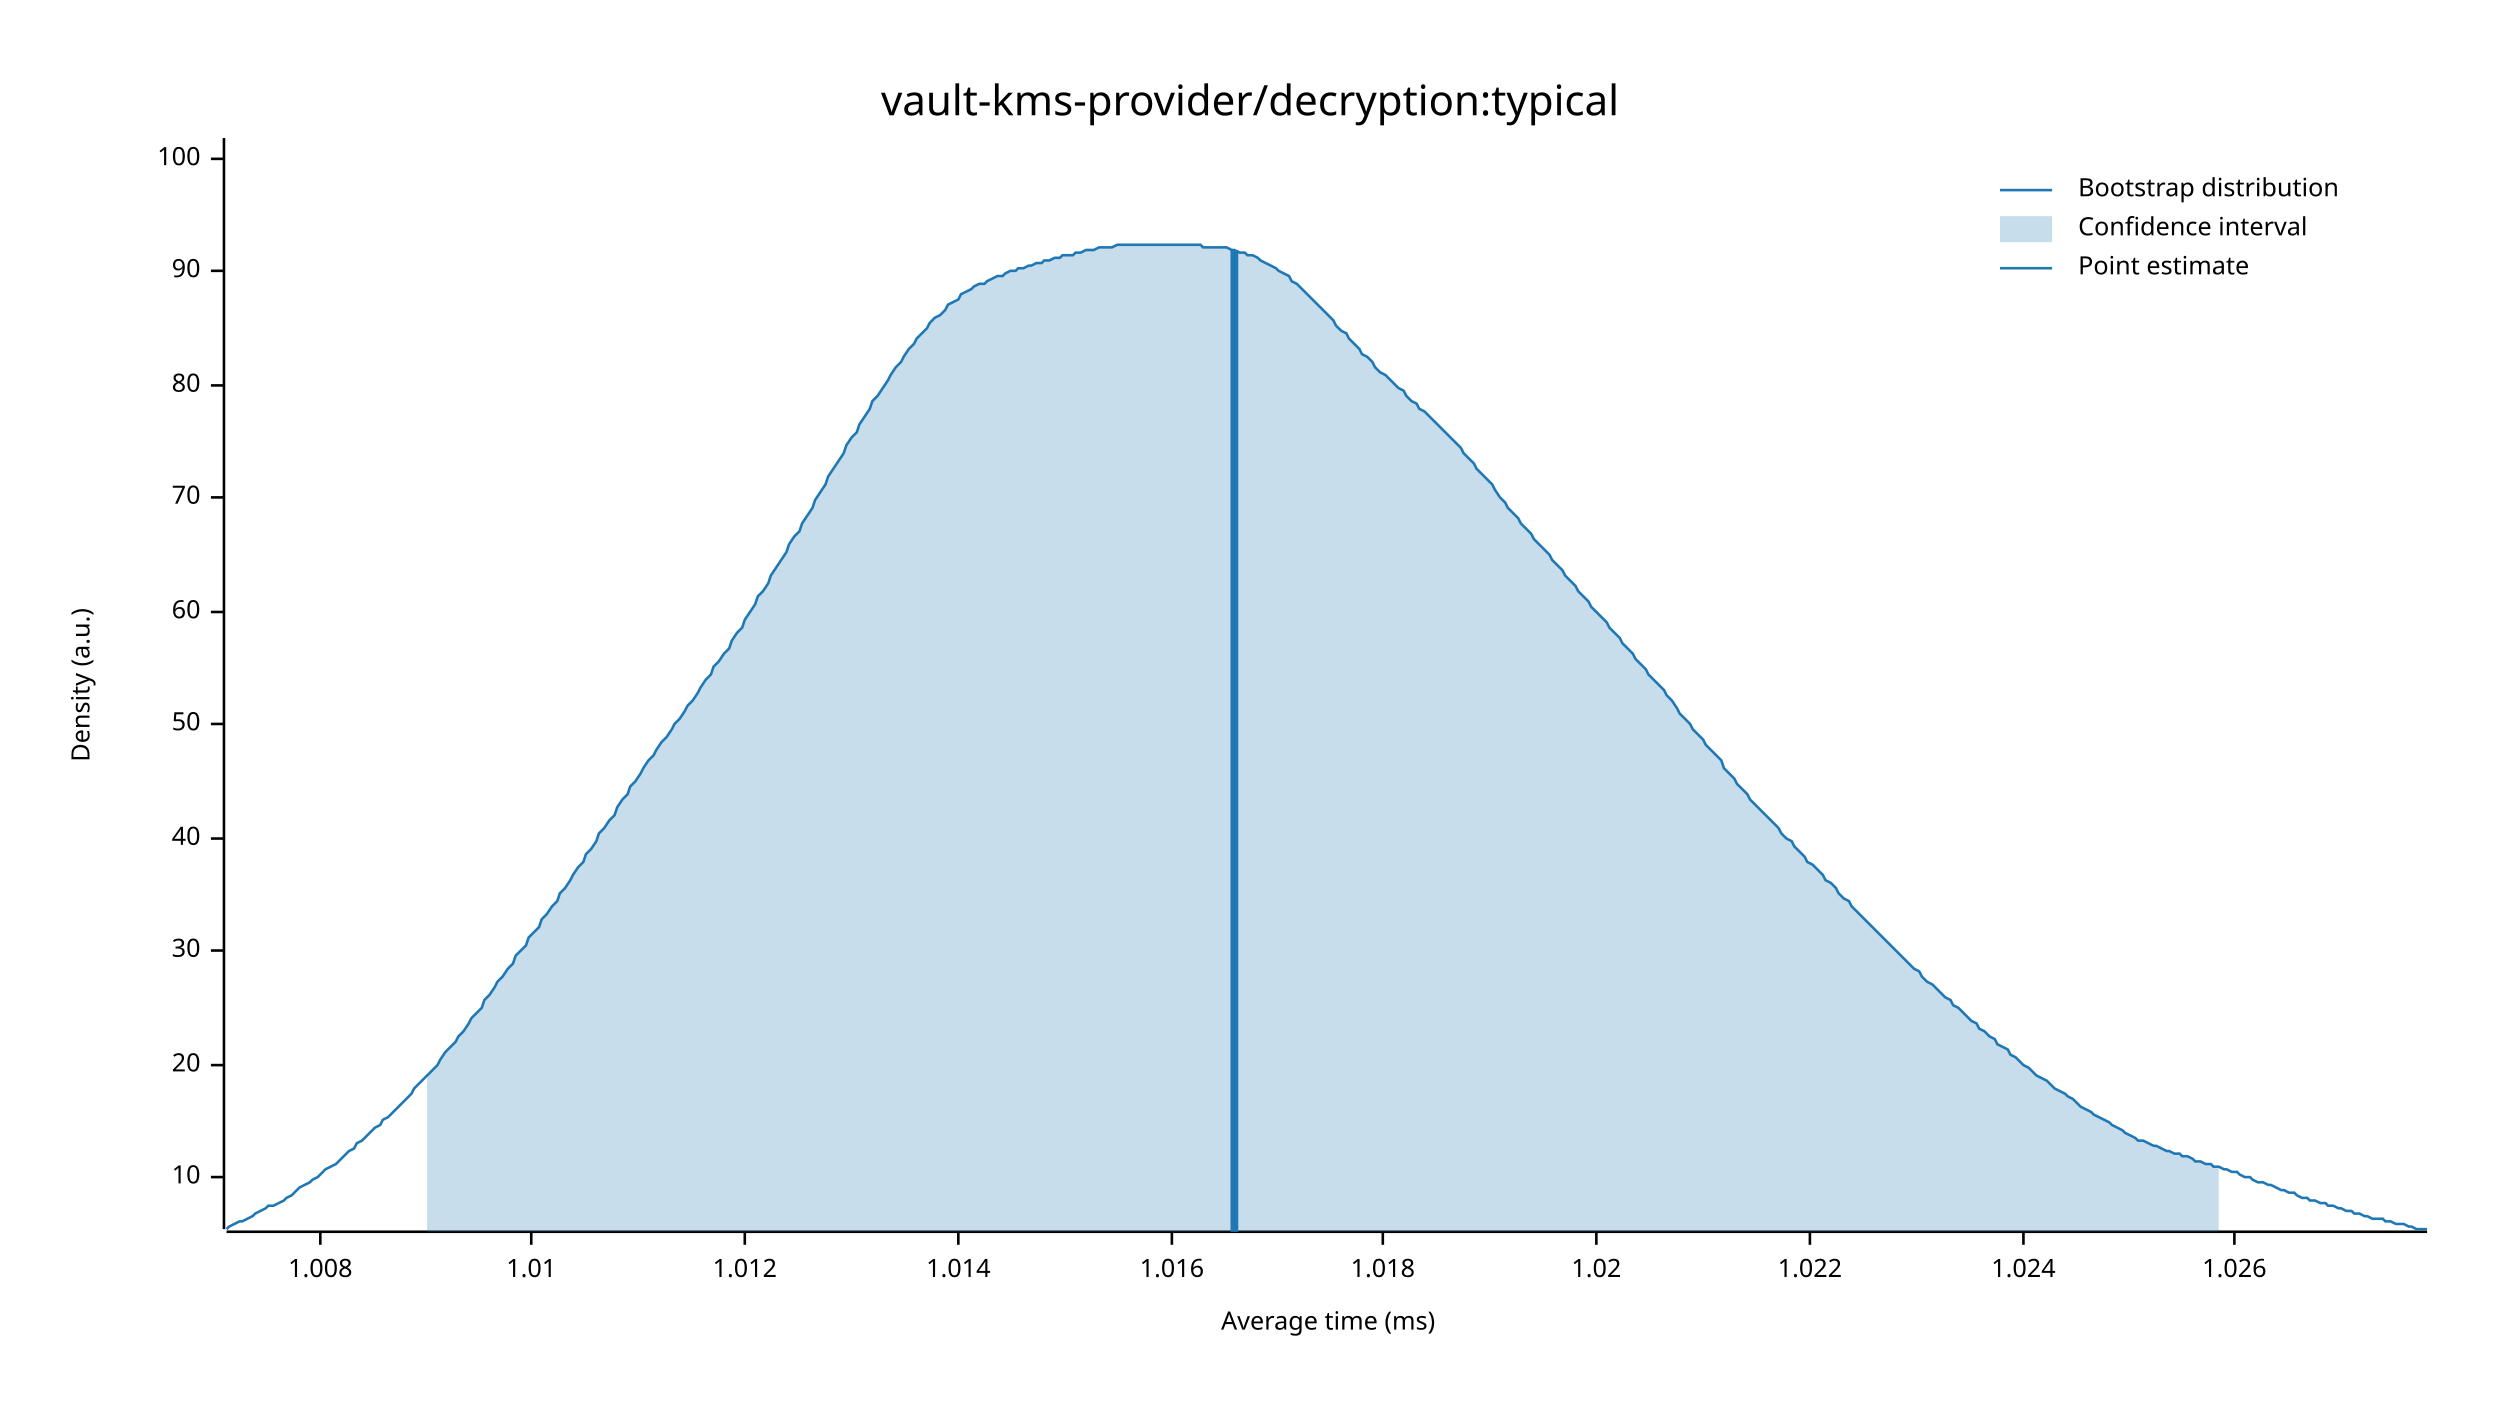
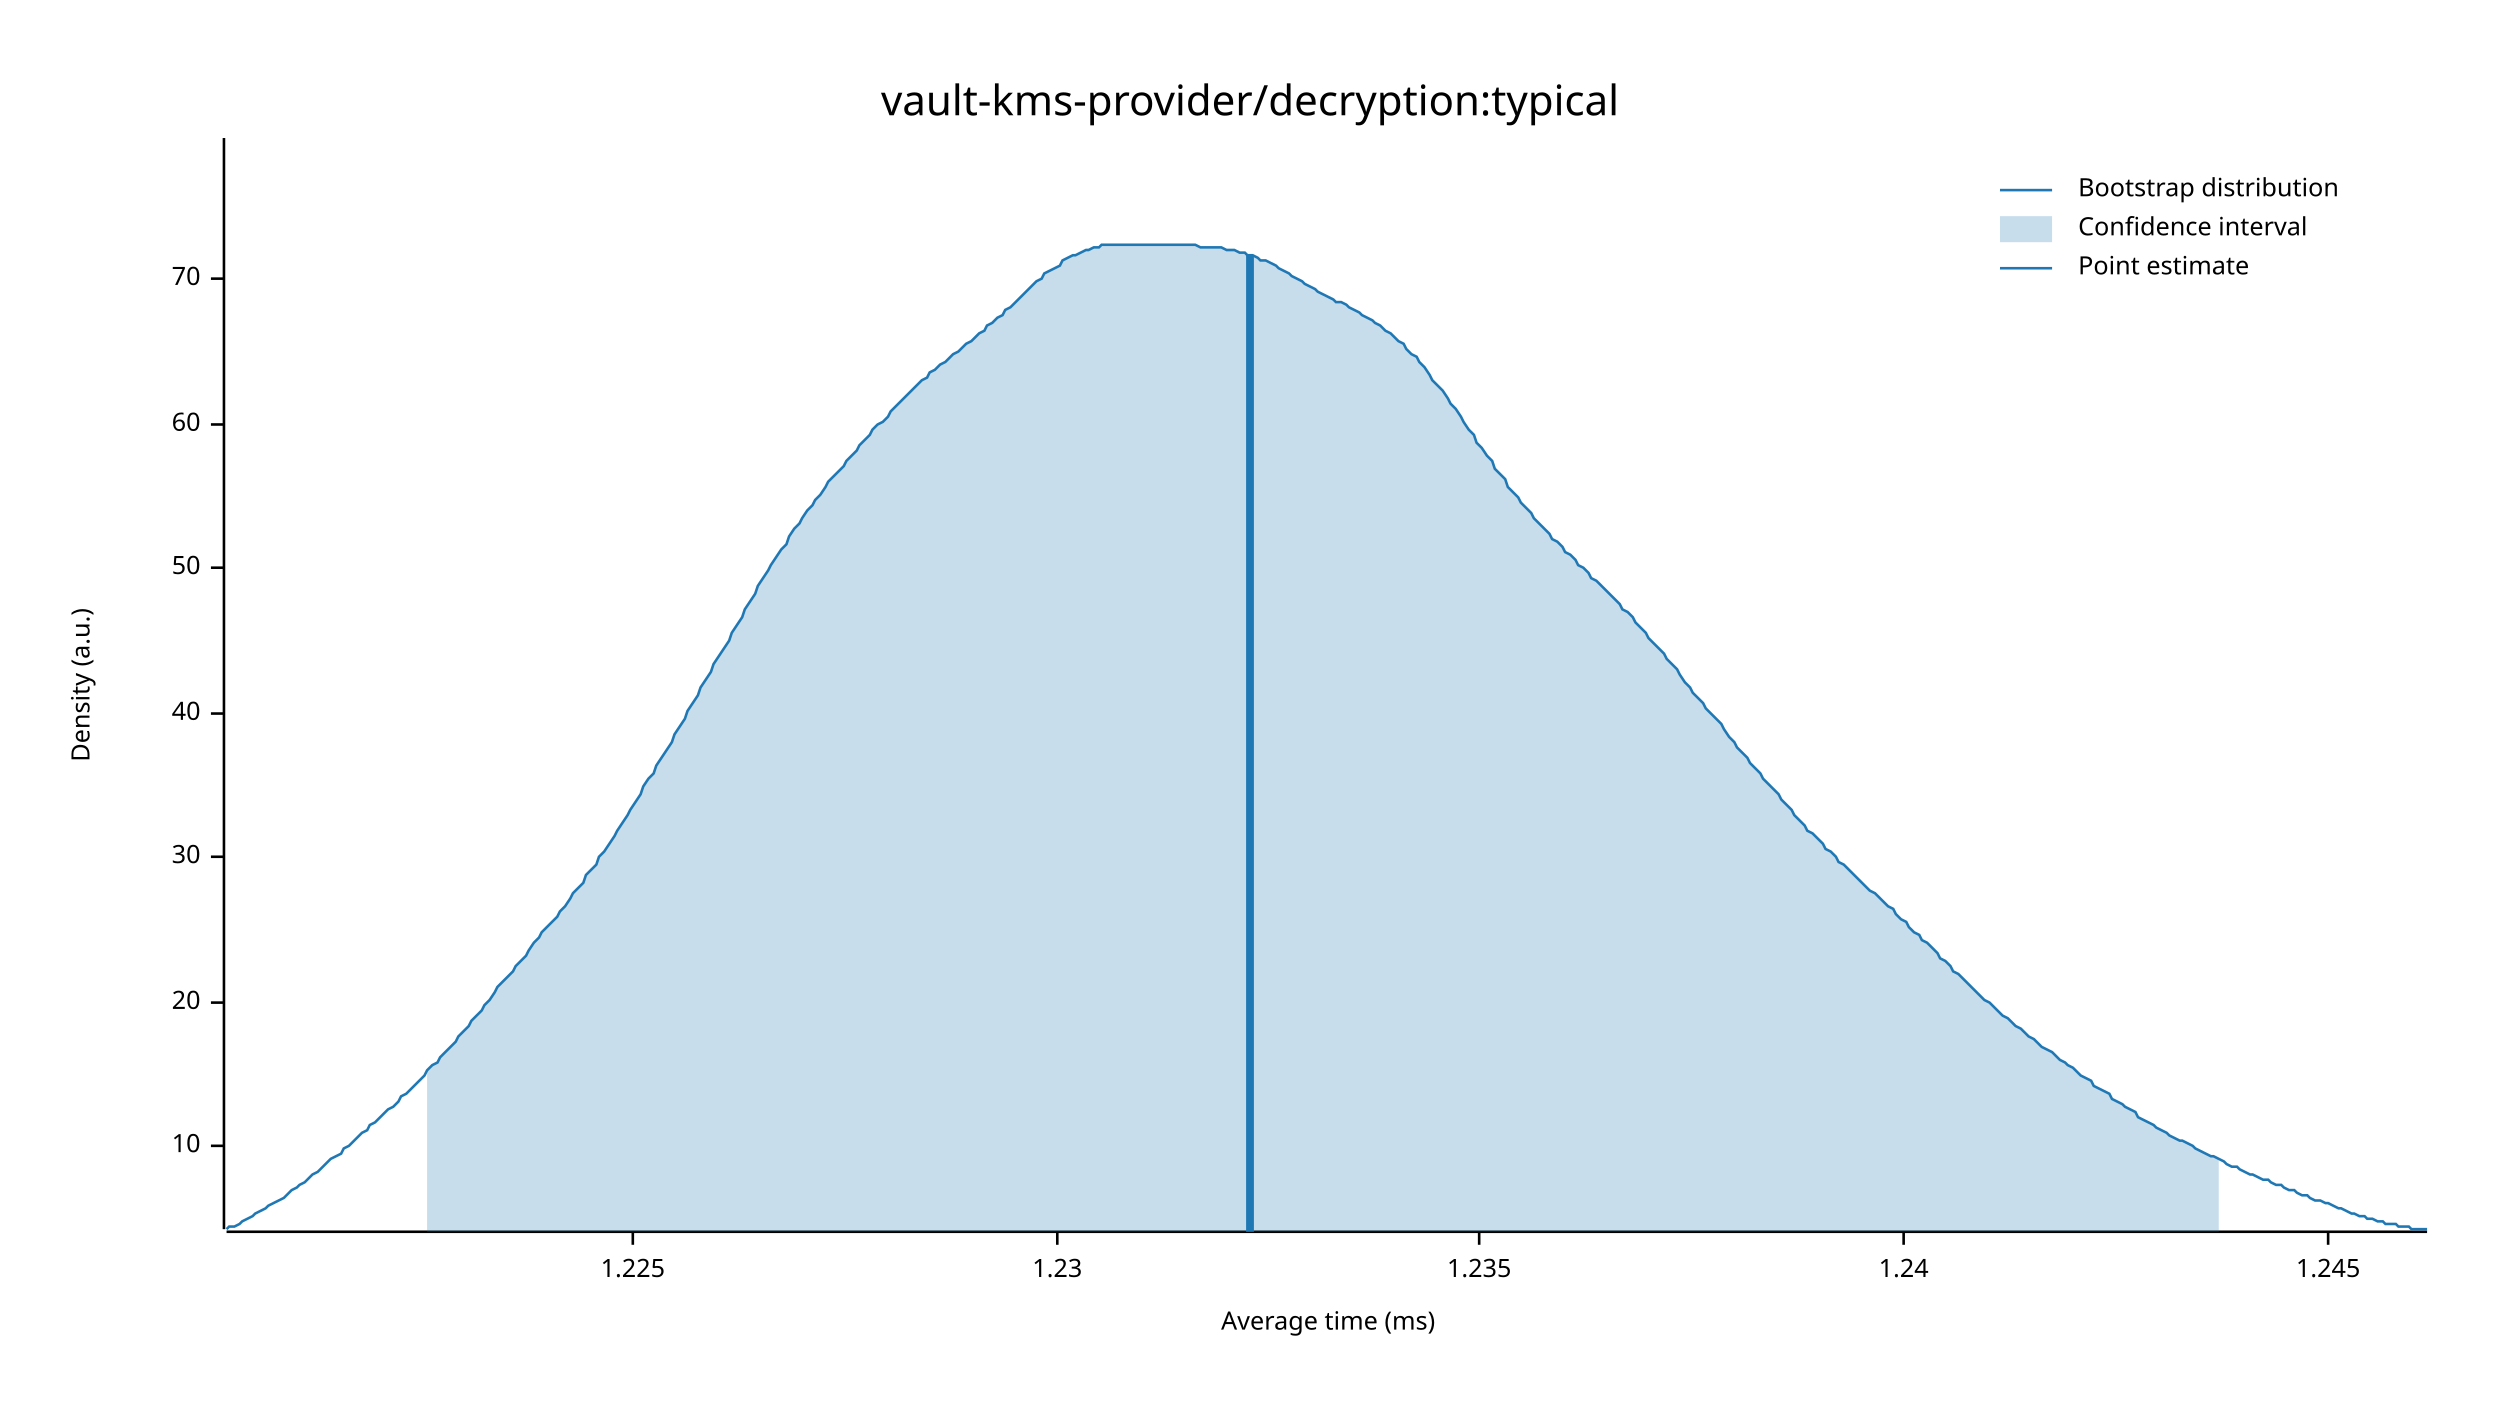
<svg xmlns="http://www.w3.org/2000/svg" width="960" height="540" viewBox="0 0 960 540">
  <text x="480" y="32" dy="0.76em" text-anchor="middle" font-family="sans-serif" font-size="16.129" opacity="1" fill="#000000">
vault-kms-provider/decryption:typical
</text>
  <text x="27" y="263" dy="0.76em" text-anchor="middle" font-family="sans-serif" font-size="9.677" opacity="1" fill="#000000" transform="rotate(270, 27, 263)">
Density (a.u.)
</text>
  <text x="510" y="513" dy="-0.5ex" text-anchor="middle" font-family="sans-serif" font-size="9.677" opacity="1" fill="#000000">
Average time (ms)
</text>
  <polyline fill="none" opacity="1" stroke="#000000" stroke-width="1" points="86,53 86,472 " />
-   <text x="77" y="452" dy="0.5ex" text-anchor="end" font-family="sans-serif" font-size="9.677" opacity="1" fill="#000000">
+   <text x="77" y="440" dy="0.5ex" text-anchor="end" font-family="sans-serif" font-size="9.677" opacity="1" fill="#000000">
10
</text>
-   <polyline fill="none" opacity="1" stroke="#000000" stroke-width="1" points="81,452 86,452 " />
-   <text x="77" y="409" dy="0.5ex" text-anchor="end" font-family="sans-serif" font-size="9.677" opacity="1" fill="#000000">
+   <polyline fill="none" opacity="1" stroke="#000000" stroke-width="1" points="81,440 86,440 " />
+   <text x="77" y="385" dy="0.5ex" text-anchor="end" font-family="sans-serif" font-size="9.677" opacity="1" fill="#000000">
20
</text>
-   <polyline fill="none" opacity="1" stroke="#000000" stroke-width="1" points="81,409 86,409 " />
-   <text x="77" y="365" dy="0.5ex" text-anchor="end" font-family="sans-serif" font-size="9.677" opacity="1" fill="#000000">
+   <polyline fill="none" opacity="1" stroke="#000000" stroke-width="1" points="81,385 86,385 " />
+   <text x="77" y="329" dy="0.5ex" text-anchor="end" font-family="sans-serif" font-size="9.677" opacity="1" fill="#000000">
30
</text>
-   <polyline fill="none" opacity="1" stroke="#000000" stroke-width="1" points="81,365 86,365 " />
-   <text x="77" y="322" dy="0.5ex" text-anchor="end" font-family="sans-serif" font-size="9.677" opacity="1" fill="#000000">
+   <polyline fill="none" opacity="1" stroke="#000000" stroke-width="1" points="81,329 86,329 " />
+   <text x="77" y="274" dy="0.5ex" text-anchor="end" font-family="sans-serif" font-size="9.677" opacity="1" fill="#000000">
40
</text>
-   <polyline fill="none" opacity="1" stroke="#000000" stroke-width="1" points="81,322 86,322 " />
-   <text x="77" y="278" dy="0.5ex" text-anchor="end" font-family="sans-serif" font-size="9.677" opacity="1" fill="#000000">
+   <polyline fill="none" opacity="1" stroke="#000000" stroke-width="1" points="81,274 86,274 " />
+   <text x="77" y="218" dy="0.5ex" text-anchor="end" font-family="sans-serif" font-size="9.677" opacity="1" fill="#000000">
50
</text>
-   <polyline fill="none" opacity="1" stroke="#000000" stroke-width="1" points="81,278 86,278 " />
-   <text x="77" y="235" dy="0.5ex" text-anchor="end" font-family="sans-serif" font-size="9.677" opacity="1" fill="#000000">
+   <polyline fill="none" opacity="1" stroke="#000000" stroke-width="1" points="81,218 86,218 " />
+   <text x="77" y="163" dy="0.5ex" text-anchor="end" font-family="sans-serif" font-size="9.677" opacity="1" fill="#000000">
60
</text>
-   <polyline fill="none" opacity="1" stroke="#000000" stroke-width="1" points="81,235 86,235 " />
-   <text x="77" y="191" dy="0.5ex" text-anchor="end" font-family="sans-serif" font-size="9.677" opacity="1" fill="#000000">
+   <polyline fill="none" opacity="1" stroke="#000000" stroke-width="1" points="81,163 86,163 " />
+   <text x="77" y="107" dy="0.5ex" text-anchor="end" font-family="sans-serif" font-size="9.677" opacity="1" fill="#000000">
70
</text>
-   <polyline fill="none" opacity="1" stroke="#000000" stroke-width="1" points="81,191 86,191 " />
-   <text x="77" y="148" dy="0.5ex" text-anchor="end" font-family="sans-serif" font-size="9.677" opacity="1" fill="#000000">
- 80
+   <polyline fill="none" opacity="1" stroke="#000000" stroke-width="1" points="81,107 86,107 " />
+   <polyline fill="none" opacity="1" stroke="#000000" stroke-width="1" points="87,473 932,473 " />
+   <text x="243" y="483" dy="0.76em" text-anchor="middle" font-family="sans-serif" font-size="9.677" opacity="1" fill="#000000">
+ 1.225
</text>
-   <polyline fill="none" opacity="1" stroke="#000000" stroke-width="1" points="81,148 86,148 " />
-   <text x="77" y="104" dy="0.5ex" text-anchor="end" font-family="sans-serif" font-size="9.677" opacity="1" fill="#000000">
- 90
+   <polyline fill="none" opacity="1" stroke="#000000" stroke-width="1" points="243,473 243,478 " />
+   <text x="406" y="483" dy="0.76em" text-anchor="middle" font-family="sans-serif" font-size="9.677" opacity="1" fill="#000000">
+ 1.23
</text>
-   <polyline fill="none" opacity="1" stroke="#000000" stroke-width="1" points="81,104 86,104 " />
-   <text x="77" y="61" dy="0.5ex" text-anchor="end" font-family="sans-serif" font-size="9.677" opacity="1" fill="#000000">
- 100
+   <polyline fill="none" opacity="1" stroke="#000000" stroke-width="1" points="406,473 406,478 " />
+   <text x="568" y="483" dy="0.76em" text-anchor="middle" font-family="sans-serif" font-size="9.677" opacity="1" fill="#000000">
+ 1.235
</text>
-   <polyline fill="none" opacity="1" stroke="#000000" stroke-width="1" points="81,61 86,61 " />
-   <polyline fill="none" opacity="1" stroke="#000000" stroke-width="1" points="87,473 932,473 " />
-   <text x="123" y="483" dy="0.76em" text-anchor="middle" font-family="sans-serif" font-size="9.677" opacity="1" fill="#000000">
- 1.008
+   <polyline fill="none" opacity="1" stroke="#000000" stroke-width="1" points="568,473 568,478 " />
+   <text x="731" y="483" dy="0.76em" text-anchor="middle" font-family="sans-serif" font-size="9.677" opacity="1" fill="#000000">
+ 1.24
</text>
-   <polyline fill="none" opacity="1" stroke="#000000" stroke-width="1" points="123,473 123,478 " />
-   <text x="204" y="483" dy="0.76em" text-anchor="middle" font-family="sans-serif" font-size="9.677" opacity="1" fill="#000000">
- 1.01
+   <polyline fill="none" opacity="1" stroke="#000000" stroke-width="1" points="731,473 731,478 " />
+   <text x="894" y="483" dy="0.76em" text-anchor="middle" font-family="sans-serif" font-size="9.677" opacity="1" fill="#000000">
+ 1.245
</text>
-   <polyline fill="none" opacity="1" stroke="#000000" stroke-width="1" points="204,473 204,478 " />
-   <text x="286" y="483" dy="0.76em" text-anchor="middle" font-family="sans-serif" font-size="9.677" opacity="1" fill="#000000">
- 1.012
- </text>
-   <polyline fill="none" opacity="1" stroke="#000000" stroke-width="1" points="286,473 286,478 " />
-   <text x="368" y="483" dy="0.76em" text-anchor="middle" font-family="sans-serif" font-size="9.677" opacity="1" fill="#000000">
- 1.014
- </text>
-   <polyline fill="none" opacity="1" stroke="#000000" stroke-width="1" points="368,473 368,478 " />
-   <text x="450" y="483" dy="0.76em" text-anchor="middle" font-family="sans-serif" font-size="9.677" opacity="1" fill="#000000">
- 1.016
- </text>
-   <polyline fill="none" opacity="1" stroke="#000000" stroke-width="1" points="450,473 450,478 " />
-   <text x="531" y="483" dy="0.76em" text-anchor="middle" font-family="sans-serif" font-size="9.677" opacity="1" fill="#000000">
- 1.018
- </text>
-   <polyline fill="none" opacity="1" stroke="#000000" stroke-width="1" points="531,473 531,478 " />
-   <text x="613" y="483" dy="0.76em" text-anchor="middle" font-family="sans-serif" font-size="9.677" opacity="1" fill="#000000">
- 1.02
- </text>
-   <polyline fill="none" opacity="1" stroke="#000000" stroke-width="1" points="613,473 613,478 " />
-   <text x="695" y="483" dy="0.76em" text-anchor="middle" font-family="sans-serif" font-size="9.677" opacity="1" fill="#000000">
- 1.022
- </text>
-   <polyline fill="none" opacity="1" stroke="#000000" stroke-width="1" points="695,473 695,478 " />
-   <text x="777" y="483" dy="0.76em" text-anchor="middle" font-family="sans-serif" font-size="9.677" opacity="1" fill="#000000">
- 1.024
- </text>
-   <polyline fill="none" opacity="1" stroke="#000000" stroke-width="1" points="777,473 777,478 " />
-   <text x="858" y="483" dy="0.76em" text-anchor="middle" font-family="sans-serif" font-size="9.677" opacity="1" fill="#000000">
- 1.026
- </text>
-   <polyline fill="none" opacity="1" stroke="#000000" stroke-width="1" points="858,473 858,478 " />
-   <polyline fill="none" opacity="1" stroke="#1F78B4" stroke-width="1" points="87,472 88,471 90,470 92,469 93,469 95,468 97,467 98,466 100,465 102,464 103,463 105,463 107,462 109,461 110,460 112,459 114,457 115,456 117,455 119,454 120,453 122,452 124,450 125,449 127,448 129,447 131,445 132,444 134,442 136,441 137,439 139,438 141,436 142,435 144,433 146,432 147,430 149,429 151,427 153,425 154,424 156,422 158,420 159,418 161,416 163,414 164,413 166,411 168,409 169,407 171,404 173,402 175,400 176,398 178,396 180,393 181,391 183,389 185,387 186,384 188,382 190,379 191,377 193,375 195,372 197,370 198,367 200,365 202,363 203,360 205,358 207,356 208,353 210,351 212,348 214,346 215,343 217,341 219,338 220,336 222,333 224,331 225,328 227,326 229,323 230,320 232,318 234,315 236,313 237,310 239,307 241,305 242,302 244,300 246,297 247,295 249,292 251,290 252,288 254,285 256,283 258,280 259,278 261,276 263,273 264,271 266,269 268,266 269,264 271,261 273,259 274,256 276,254 278,251 280,249 281,246 283,243 285,241 286,238 288,235 290,232 291,229 293,227 295,224 296,221 298,218 300,215 302,212 303,209 305,206 307,204 308,201 310,198 312,195 313,192 315,189 317,186 318,183 320,180 322,177 324,174 325,171 327,168 329,166 330,163 332,160 334,157 335,154 337,152 339,149 341,146 342,144 344,141 346,139 347,137 349,134 351,132 352,130 354,128 356,126 357,124 359,122 361,121 363,119 364,117 366,116 368,115 369,113 371,112 373,111 374,110 376,109 378,109 379,108 381,107 383,106 385,106 386,105 388,104 390,104 391,103 393,103 395,102 396,102 398,101 400,101 401,100 403,100 405,99 407,99 408,98 410,98 412,98 413,97 415,97 417,96 418,96 420,96 422,95 423,95 425,95 427,95 429,94 430,94 432,94 434,94 435,94 437,94 439,94 440,94 442,94 444,94 445,94 447,94 449,94 451,94 452,94 454,94 456,94 457,94 459,94 461,94 462,95 464,95 466,95 468,95 469,95 471,95 473,96 474,96 476,97 478,97 479,98 481,98 483,99 484,100 486,101 488,102 490,103 491,104 493,105 495,106 496,108 498,109 500,111 501,112 503,114 505,116 506,117 508,119 510,121 512,123 513,125 515,127 517,128 518,130 520,132 522,134 523,136 525,137 527,139 528,141 530,143 532,144 534,146 535,147 537,149 539,150 540,152 542,154 544,155 545,157 547,158 549,160 550,161 552,163 554,165 556,167 557,168 559,170 561,172 562,174 564,176 566,178 567,180 569,182 571,184 573,186 574,188 576,191 578,193 579,195 581,197 583,199 584,201 586,203 588,205 589,207 591,209 593,211 595,213 596,215 598,217 600,219 601,221 603,223 605,225 606,227 608,229 610,231 611,233 613,235 615,237 617,239 618,241 620,243 622,245 623,247 625,249 627,251 628,253 630,255 632,257 633,259 635,261 637,263 639,265 640,267 642,269 644,272 645,274 647,276 649,278 650,280 652,282 654,284 655,286 657,288 659,290 661,292 662,295 664,297 666,299 667,301 669,303 671,305 672,307 674,309 676,311 677,312 679,314 681,316 683,318 684,320 686,322 688,323 689,325 691,327 693,329 694,331 696,332 698,334 700,336 701,338 703,339 705,341 706,343 708,345 710,346 711,348 713,350 715,352 716,353 718,355 720,357 722,359 723,360 725,362 727,364 728,365 730,367 732,369 733,370 735,372 737,373 738,375 740,377 742,378 744,380 745,381 747,383 749,384 750,386 752,387 754,389 755,390 757,392 759,393 760,395 762,396 764,398 766,399 767,401 769,402 771,403 772,405 774,406 776,408 777,409 779,410 781,412 782,413 784,414 786,415 788,417 789,418 791,419 793,420 794,421 796,422 798,424 799,425 801,426 803,427 804,428 806,429 808,430 810,431 811,432 813,433 815,434 816,435 818,436 820,437 821,438 823,438 825,439 827,440 828,440 830,441 832,442 833,442 835,443 837,443 838,444 840,444 842,445 843,446 845,446 847,447 849,447 850,448 852,448 854,449 855,449 857,450 859,450 860,451 862,452 864,452 865,453 867,454 869,454 871,455 872,455 874,456 876,457 877,457 879,458 881,458 882,459 884,460 886,460 887,461 889,461 891,462 893,462 894,463 896,463 898,464 899,464 901,465 903,465 904,466 906,466 908,467 909,467 911,468 913,468 915,468 916,469 918,469 920,470 921,470 923,470 925,471 926,471 928,472 930,472 932,472 " />
-   <polygon opacity="0.25" fill="#1F78B4" points="164,413 166,411 168,409 169,407 171,404 173,402 175,400 176,398 178,396 180,393 181,391 183,389 185,387 186,384 188,382 190,379 191,377 193,375 195,372 197,370 198,367 200,365 202,363 203,360 205,358 207,356 208,353 210,351 212,348 214,346 215,343 217,341 219,338 220,336 222,333 224,331 225,328 227,326 229,323 230,320 232,318 234,315 236,313 237,310 239,307 241,305 242,302 244,300 246,297 247,295 249,292 251,290 252,288 254,285 256,283 258,280 259,278 261,276 263,273 264,271 266,269 268,266 269,264 271,261 273,259 274,256 276,254 278,251 280,249 281,246 283,243 285,241 286,238 288,235 290,232 291,229 293,227 295,224 296,221 298,218 300,215 302,212 303,209 305,206 307,204 308,201 310,198 312,195 313,192 315,189 317,186 318,183 320,180 322,177 324,174 325,171 327,168 329,166 330,163 332,160 334,157 335,154 337,152 339,149 341,146 342,144 344,141 346,139 347,137 349,134 351,132 352,130 354,128 356,126 357,124 359,122 361,121 363,119 364,117 366,116 368,115 369,113 371,112 373,111 374,110 376,109 378,109 379,108 381,107 383,106 385,106 386,105 388,104 390,104 391,103 393,103 395,102 396,102 398,101 400,101 401,100 403,100 405,99 407,99 408,98 410,98 412,98 413,97 415,97 417,96 418,96 420,96 422,95 423,95 425,95 427,95 429,94 430,94 432,94 434,94 435,94 437,94 439,94 440,94 442,94 444,94 445,94 447,94 449,94 451,94 452,94 454,94 456,94 457,94 459,94 461,94 462,95 464,95 466,95 468,95 469,95 471,95 473,96 474,96 476,97 478,97 479,98 481,98 483,99 484,100 486,101 488,102 490,103 491,104 493,105 495,106 496,108 498,109 500,111 501,112 503,114 505,116 506,117 508,119 510,121 512,123 513,125 515,127 517,128 518,130 520,132 522,134 523,136 525,137 527,139 528,141 530,143 532,144 534,146 535,147 537,149 539,150 540,152 542,154 544,155 545,157 547,158 549,160 550,161 552,163 554,165 556,167 557,168 559,170 561,172 562,174 564,176 566,178 567,180 569,182 571,184 573,186 574,188 576,191 578,193 579,195 581,197 583,199 584,201 586,203 588,205 589,207 591,209 593,211 595,213 596,215 598,217 600,219 601,221 603,223 605,225 606,227 608,229 610,231 611,233 613,235 615,237 617,239 618,241 620,243 622,245 623,247 625,249 627,251 628,253 630,255 632,257 633,259 635,261 637,263 639,265 640,267 642,269 644,272 645,274 647,276 649,278 650,280 652,282 654,284 655,286 657,288 659,290 661,292 662,295 664,297 666,299 667,301 669,303 671,305 672,307 674,309 676,311 677,312 679,314 681,316 683,318 684,320 686,322 688,323 689,325 691,327 693,329 694,331 696,332 698,334 700,336 701,338 703,339 705,341 706,343 708,345 710,346 711,348 713,350 715,352 716,353 718,355 720,357 722,359 723,360 725,362 727,364 728,365 730,367 732,369 733,370 735,372 737,373 738,375 740,377 742,378 744,380 745,381 747,383 749,384 750,386 752,387 754,389 755,390 757,392 759,393 760,395 762,396 764,398 766,399 767,401 769,402 771,403 772,405 774,406 776,408 777,409 779,410 781,412 782,413 784,414 786,415 788,417 789,418 791,419 793,420 794,421 796,422 798,424 799,425 801,426 803,427 804,428 806,429 808,430 810,431 811,432 813,433 815,434 816,435 818,436 820,437 821,438 823,438 825,439 827,440 828,440 830,441 832,442 833,442 835,443 837,443 838,444 840,444 842,445 843,446 845,446 847,447 849,447 850,448 852,448 852,473 164,473 " />
-   <polyline fill="none" opacity="1" stroke="#1F78B4" stroke-width="3" points="474,473 474,96 " />
+   <polyline fill="none" opacity="1" stroke="#000000" stroke-width="1" points="894,473 894,478 " />
+   <polyline fill="none" opacity="1" stroke="#1F78B4" stroke-width="1" points="87,472 88,471 90,471 92,470 93,469 95,468 97,467 98,466 100,465 102,464 103,463 105,462 107,461 109,460 110,459 112,457 114,456 115,455 117,454 119,452 120,451 122,450 124,448 125,447 127,445 129,444 131,443 132,441 134,440 136,438 137,437 139,435 141,434 142,432 144,431 146,429 147,428 149,426 151,425 153,423 154,421 156,420 158,418 159,417 161,415 163,413 164,411 166,409 168,408 169,406 171,404 173,402 175,400 176,398 178,396 180,394 181,392 183,390 185,388 186,386 188,384 190,381 191,379 193,377 195,375 197,373 198,371 200,369 202,367 203,365 205,362 207,360 208,358 210,356 212,354 214,352 215,350 217,348 219,345 220,343 222,341 224,339 225,336 227,334 229,332 230,329 232,327 234,324 236,321 237,319 239,316 241,313 242,311 244,308 246,305 247,302 249,299 251,297 252,294 254,291 256,288 258,285 259,282 261,279 263,276 264,273 266,270 268,267 269,264 271,261 273,258 274,255 276,252 278,249 280,246 281,243 283,240 285,237 286,234 288,231 290,228 291,225 293,222 295,219 296,217 298,214 300,211 302,209 303,206 305,203 307,201 308,199 310,196 312,194 313,192 315,190 317,187 318,185 320,183 322,181 324,179 325,177 327,175 329,173 330,171 332,169 334,167 335,165 337,163 339,162 341,160 342,158 344,156 346,154 347,153 349,151 351,149 352,148 354,146 356,145 357,143 359,142 361,140 363,139 364,138 366,136 368,135 369,134 371,132 373,131 374,130 376,128 378,127 379,125 381,124 383,122 385,121 386,119 388,118 390,116 391,115 393,113 395,111 396,110 398,108 400,107 401,105 403,104 405,103 407,102 408,100 410,99 412,98 413,98 415,97 417,96 418,96 420,95 422,95 423,94 425,94 427,94 429,94 430,94 432,94 434,94 435,94 437,94 439,94 440,94 442,94 444,94 445,94 447,94 449,94 451,94 452,94 454,94 456,94 457,94 459,94 461,95 462,95 464,95 466,95 468,95 469,95 471,96 473,96 474,96 476,97 478,97 479,98 481,98 483,99 484,100 486,100 488,101 490,102 491,103 493,104 495,105 496,106 498,107 500,108 501,109 503,110 505,111 506,112 508,113 510,114 512,115 513,116 515,116 517,117 518,118 520,119 522,120 523,121 525,122 527,123 528,124 530,125 532,127 534,128 535,129 537,131 539,132 540,134 542,136 544,137 545,139 547,141 549,144 550,146 552,148 554,150 556,153 557,155 559,157 561,160 562,162 564,165 566,167 567,170 569,172 571,175 573,177 574,180 576,182 578,184 579,187 581,189 583,191 584,193 586,195 588,197 589,199 591,201 593,203 595,205 596,207 598,208 600,210 601,212 603,213 605,215 606,217 608,218 610,220 611,222 613,223 615,225 617,227 618,228 620,230 622,232 623,234 625,235 627,237 628,239 630,241 632,243 633,245 635,247 637,249 639,251 640,253 642,255 644,257 645,259 647,262 649,264 650,266 652,268 654,270 655,272 657,274 659,276 661,278 662,280 664,283 666,285 667,287 669,289 671,291 672,293 674,295 676,297 677,299 679,301 681,303 683,305 684,307 686,309 688,311 689,313 691,315 693,317 694,319 696,320 698,322 700,324 701,326 703,327 705,329 706,331 708,332 710,334 711,335 713,337 715,339 716,340 718,342 720,343 722,345 723,346 725,348 727,349 728,351 730,353 732,354 733,356 735,358 737,359 738,361 740,362 742,364 744,366 745,368 747,369 749,371 750,373 752,374 754,376 755,377 757,379 759,381 760,382 762,384 764,385 766,387 767,388 769,390 771,391 772,392 774,394 776,395 777,396 779,398 781,399 782,400 784,402 786,403 788,404 789,405 791,407 793,408 794,409 796,410 798,412 799,413 801,414 803,415 804,417 806,418 808,419 810,420 811,422 813,423 815,424 816,425 818,426 820,427 821,429 823,430 825,431 827,432 828,433 830,434 832,435 833,436 835,437 837,438 838,438 840,439 842,440 843,441 845,442 847,443 849,444 850,444 852,445 854,446 855,447 857,448 859,448 860,449 862,450 864,451 865,451 867,452 869,453 871,453 872,454 874,455 876,455 877,456 879,457 881,457 882,458 884,459 886,459 887,460 889,461 891,461 893,462 894,462 896,463 898,464 899,464 901,465 903,466 904,466 906,467 908,467 909,468 911,468 913,469 915,469 916,470 918,470 920,470 921,471 923,471 925,471 926,472 928,472 930,472 932,472 " />
+   <polygon opacity="0.25" fill="#1F78B4" points="164,411 166,409 168,408 169,406 171,404 173,402 175,400 176,398 178,396 180,394 181,392 183,390 185,388 186,386 188,384 190,381 191,379 193,377 195,375 197,373 198,371 200,369 202,367 203,365 205,362 207,360 208,358 210,356 212,354 214,352 215,350 217,348 219,345 220,343 222,341 224,339 225,336 227,334 229,332 230,329 232,327 234,324 236,321 237,319 239,316 241,313 242,311 244,308 246,305 247,302 249,299 251,297 252,294 254,291 256,288 258,285 259,282 261,279 263,276 264,273 266,270 268,267 269,264 271,261 273,258 274,255 276,252 278,249 280,246 281,243 283,240 285,237 286,234 288,231 290,228 291,225 293,222 295,219 296,217 298,214 300,211 302,209 303,206 305,203 307,201 308,199 310,196 312,194 313,192 315,190 317,187 318,185 320,183 322,181 324,179 325,177 327,175 329,173 330,171 332,169 334,167 335,165 337,163 339,162 341,160 342,158 344,156 346,154 347,153 349,151 351,149 352,148 354,146 356,145 357,143 359,142 361,140 363,139 364,138 366,136 368,135 369,134 371,132 373,131 374,130 376,128 378,127 379,125 381,124 383,122 385,121 386,119 388,118 390,116 391,115 393,113 395,111 396,110 398,108 400,107 401,105 403,104 405,103 407,102 408,100 410,99 412,98 413,98 415,97 417,96 418,96 420,95 422,95 423,94 425,94 427,94 429,94 430,94 432,94 434,94 435,94 437,94 439,94 440,94 442,94 444,94 445,94 447,94 449,94 451,94 452,94 454,94 456,94 457,94 459,94 461,95 462,95 464,95 466,95 468,95 469,95 471,96 473,96 474,96 476,97 478,97 479,98 481,98 483,99 484,100 486,100 488,101 490,102 491,103 493,104 495,105 496,106 498,107 500,108 501,109 503,110 505,111 506,112 508,113 510,114 512,115 513,116 515,116 517,117 518,118 520,119 522,120 523,121 525,122 527,123 528,124 530,125 532,127 534,128 535,129 537,131 539,132 540,134 542,136 544,137 545,139 547,141 549,144 550,146 552,148 554,150 556,153 557,155 559,157 561,160 562,162 564,165 566,167 567,170 569,172 571,175 573,177 574,180 576,182 578,184 579,187 581,189 583,191 584,193 586,195 588,197 589,199 591,201 593,203 595,205 596,207 598,208 600,210 601,212 603,213 605,215 606,217 608,218 610,220 611,222 613,223 615,225 617,227 618,228 620,230 622,232 623,234 625,235 627,237 628,239 630,241 632,243 633,245 635,247 637,249 639,251 640,253 642,255 644,257 645,259 647,262 649,264 650,266 652,268 654,270 655,272 657,274 659,276 661,278 662,280 664,283 666,285 667,287 669,289 671,291 672,293 674,295 676,297 677,299 679,301 681,303 683,305 684,307 686,309 688,311 689,313 691,315 693,317 694,319 696,320 698,322 700,324 701,326 703,327 705,329 706,331 708,332 710,334 711,335 713,337 715,339 716,340 718,342 720,343 722,345 723,346 725,348 727,349 728,351 730,353 732,354 733,356 735,358 737,359 738,361 740,362 742,364 744,366 745,368 747,369 749,371 750,373 752,374 754,376 755,377 757,379 759,381 760,382 762,384 764,385 766,387 767,388 769,390 771,391 772,392 774,394 776,395 777,396 779,398 781,399 782,400 784,402 786,403 788,404 789,405 791,407 793,408 794,409 796,410 798,412 799,413 801,414 803,415 804,417 806,418 808,419 810,420 811,422 813,423 815,424 816,425 818,426 820,427 821,429 823,430 825,431 827,432 828,433 830,434 832,435 833,436 835,437 837,438 838,438 840,439 842,440 843,441 845,442 847,443 849,444 850,444 852,445 852,473 164,473 " />
+   <polyline fill="none" opacity="1" stroke="#1F78B4" stroke-width="3" points="480,473 480,98 " />
  <text x="798" y="68" dy="0.76em" text-anchor="start" font-family="sans-serif" font-size="9.677" opacity="1" fill="#000000">
Bootstrap distribution
</text>
  <text x="798" y="83" dy="0.76em" text-anchor="start" font-family="sans-serif" font-size="9.677" opacity="1" fill="#000000">
Confidence interval
</text>
  <text x="798" y="98" dy="0.76em" text-anchor="start" font-family="sans-serif" font-size="9.677" opacity="1" fill="#000000">
Point estimate
</text>
  <polyline fill="none" opacity="1" stroke="#1F78B4" stroke-width="1" points="768,73 788,73 " />
  <rect x="768" y="83" width="20" height="10" opacity="0.25" fill="#1F78B4" stroke="none" />
  <polyline fill="none" opacity="1" stroke="#1F78B4" stroke-width="1" points="768,103 788,103 " />
</svg>
